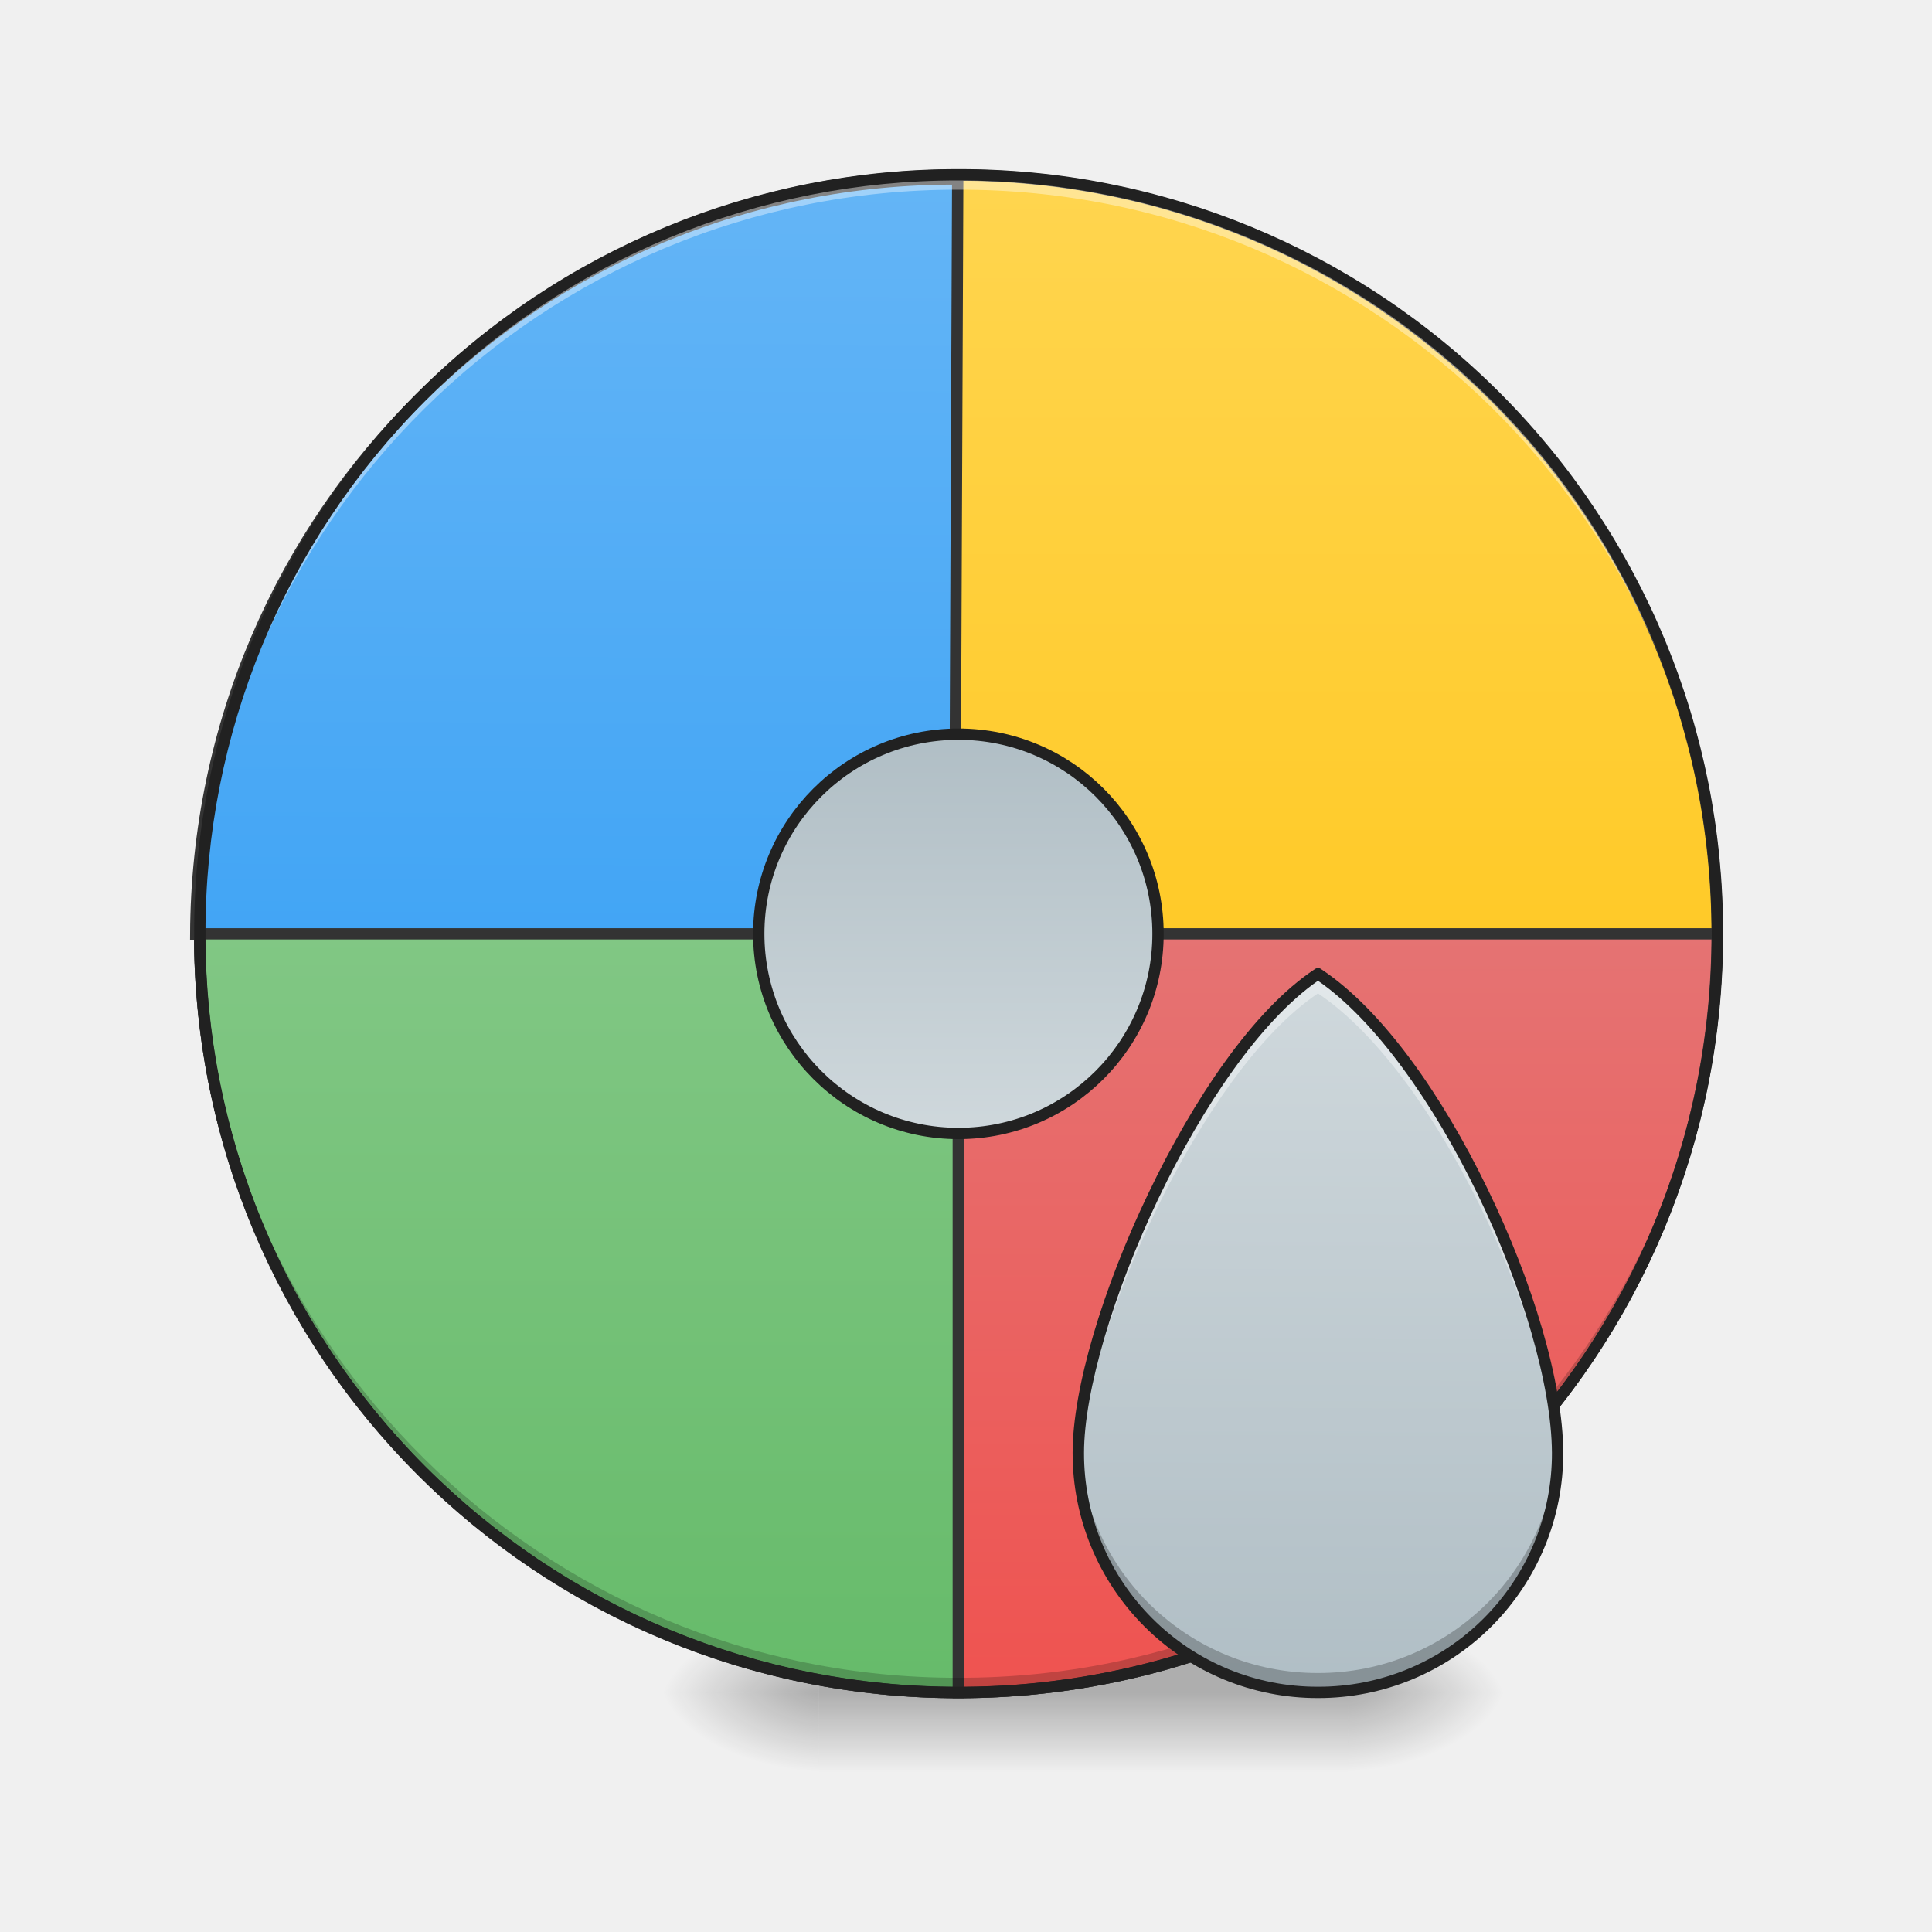
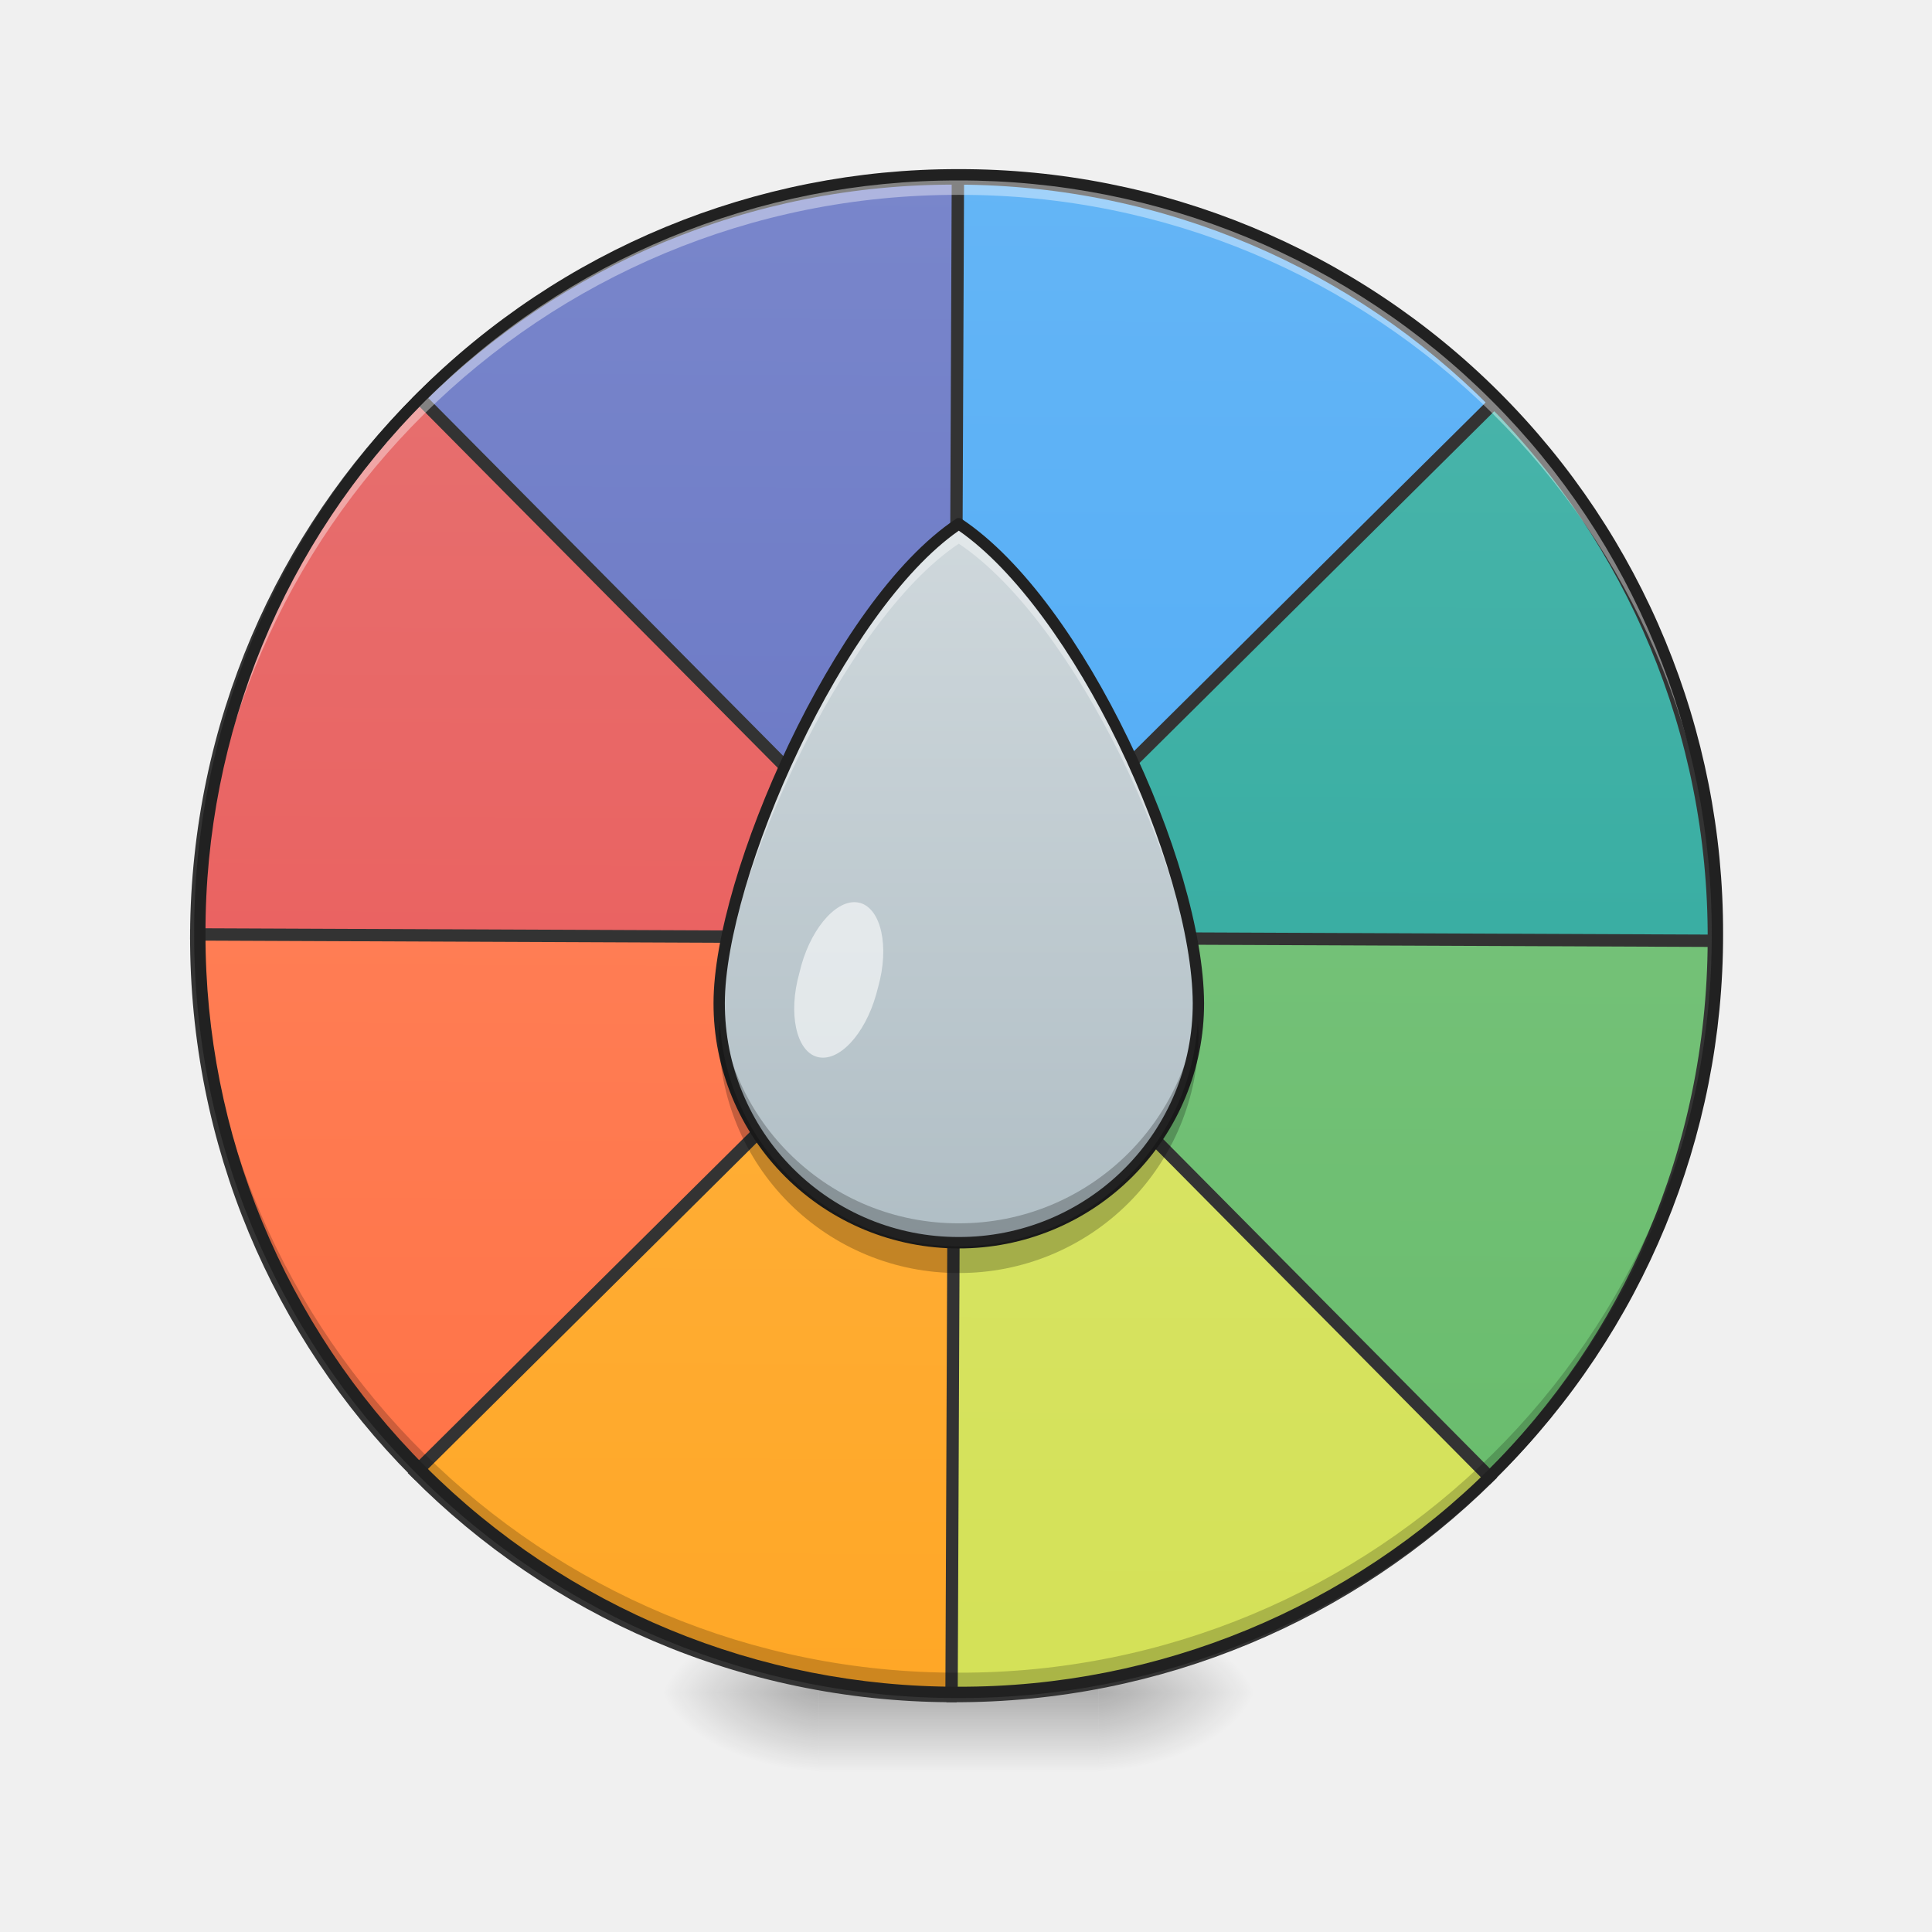
<svg xmlns="http://www.w3.org/2000/svg" width="22pt" height="22pt" viewBox="0 0 22 22">
  <defs>
-     <radialGradient id="a" gradientUnits="userSpaceOnUse" cx="450.909" cy="189.579" fx="450.909" fy="189.579" r="21.167" gradientTransform="matrix(0 -.05372 -.09669 0 33.452 43.722)">
+     <radialGradient id="a" gradientUnits="userSpaceOnUse" cx="450.909" cy="189.579" fx="450.909" fy="189.579" r="21.167" gradientTransform="matrix(0 -.05372 -.09669 0 30.61 43.722)">
      <stop offset="0" stop-opacity=".314" />
      <stop offset=".222" stop-opacity=".275" />
      <stop offset="1" stop-opacity="0" />
    </radialGradient>
    <radialGradient id="b" gradientUnits="userSpaceOnUse" cx="450.909" cy="189.579" fx="450.909" fy="189.579" r="21.167" gradientTransform="matrix(0 .05372 .09669 0 -8.78 -5.175)">
      <stop offset="0" stop-opacity=".314" />
      <stop offset=".222" stop-opacity=".275" />
      <stop offset="1" stop-opacity="0" />
    </radialGradient>
    <radialGradient id="c" gradientUnits="userSpaceOnUse" cx="450.909" cy="189.579" fx="450.909" fy="189.579" r="21.167" gradientTransform="matrix(0 -.05372 .09669 0 -8.78 43.722)">
      <stop offset="0" stop-opacity=".314" />
      <stop offset=".222" stop-opacity=".275" />
      <stop offset="1" stop-opacity="0" />
    </radialGradient>
-     <radialGradient id="d" gradientUnits="userSpaceOnUse" cx="450.909" cy="189.579" fx="450.909" fy="189.579" r="21.167" gradientTransform="matrix(0 .05372 -.09669 0 33.452 -5.175)">
+     <radialGradient id="d" gradientUnits="userSpaceOnUse" cx="450.909" cy="189.579" fx="450.909" fy="189.579" r="21.167" gradientTransform="matrix(0 .05372 -.09669 0 30.61 -5.175)">
      <stop offset="0" stop-opacity=".314" />
      <stop offset=".222" stop-opacity=".275" />
      <stop offset="1" stop-opacity="0" />
    </radialGradient>
    <linearGradient id="e" gradientUnits="userSpaceOnUse" x1="255.323" y1="233.5" x2="255.323" y2="254.667" gradientTransform="matrix(.00919 0 0 .04297 8.57 9.24)">
      <stop offset="0" stop-opacity=".275" />
      <stop offset="1" stop-opacity="0" />
    </linearGradient>
-     <linearGradient id="f" gradientUnits="userSpaceOnUse" x1="254" y1="-168.667" x2="254" y2="32.417">
-       <stop offset="0" stop-color="#ffd54f" />
-       <stop offset="1" stop-color="#ffca28" />
+     <linearGradient id="f" gradientUnits="userSpaceOnUse" x1="254" y1="-168.667" x2="254" y2="233.5" gradientTransform="matrix(3.77953 0 0 3.77953 0 812.598)">
+       <stop offset="0" stop-color="#7986cb" />
+       <stop offset="1" stop-color="#5c6bc0" />
    </linearGradient>
-     <linearGradient id="g" gradientUnits="userSpaceOnUse" x1="254" y1="-168.667" x2="254" y2="32.417" gradientTransform="matrix(3.77953 0 0 3.77953 0 812.598)">
+     <linearGradient id="g" gradientUnits="userSpaceOnUse" x1="264.583" y1="-168.667" x2="264.583" y2="233.5" gradientTransform="matrix(3.77953 0 0 3.77953 0 812.598)">
      <stop offset="0" stop-color="#64b5f6" />
      <stop offset="1" stop-color="#42a5f5" />
    </linearGradient>
-     <linearGradient id="h" gradientUnits="userSpaceOnUse" x1="254" y1="-168.667" x2="254" y2="32.416" gradientTransform="matrix(1 0 0 -1 0 64.833)">
-       <stop offset="0" stop-color="#66bb6a" />
-       <stop offset="1" stop-color="#81c784" />
+     <linearGradient id="h" gradientUnits="userSpaceOnUse" x1="254" y1="-168.667" x2="254" y2="233.5" gradientTransform="matrix(3.77953 0 0 3.77953 0 812.598)">
+       <stop offset="0" stop-color="#e57373" />
+       <stop offset="1" stop-color="#ef5350" />
    </linearGradient>
-     <linearGradient id="i" gradientUnits="userSpaceOnUse" x1="254" y1="-168.667" x2="254" y2="32.416" gradientTransform="rotate(180 254 32.417)">
-       <stop offset="0" stop-color="#ef5350" />
-       <stop offset="1" stop-color="#e57373" />
+     <linearGradient id="i" gradientUnits="userSpaceOnUse" x1="254" y1="-168.667" x2="254" y2="233.5" gradientTransform="matrix(3.77953 0 0 3.77953 0 812.598)">
+       <stop offset="0" stop-color="#4db6ac" />
+       <stop offset="1" stop-color="#26a69a" />
    </linearGradient>
-     <linearGradient id="j" gradientUnits="userSpaceOnUse" x1="1320" y1="1695.118" x2="1320" y2="975.118" gradientTransform="rotate(.24) scale(.01137)">
-       <stop offset="0" stop-color="#b0bec5" />
-       <stop offset="1" stop-color="#cfd8dc" />
+     <linearGradient id="j" gradientUnits="userSpaceOnUse" x1="254" y1="-168.667" x2="254" y2="233.5" gradientTransform="matrix(3.77953 0 0 3.77953 0 812.598)">
+       <stop offset="0" stop-color="#ff8a65" />
+       <stop offset="1" stop-color="#ff7043" />
    </linearGradient>
-     <linearGradient id="k" gradientUnits="userSpaceOnUse" x1="243.417" y1="-20.5" x2="243.417" y2="85.333">
+     <linearGradient id="k" gradientUnits="userSpaceOnUse" x1="254" y1="-168.667" x2="254" y2="233.5" gradientTransform="matrix(3.77953 0 0 3.77953 0 812.598)">
+       <stop offset="0" stop-color="#81c784" />
+       <stop offset="1" stop-color="#66bb6a" />
+     </linearGradient>
+     <linearGradient id="l" gradientUnits="userSpaceOnUse" x1="254" y1="-168.667" x2="254" y2="233.5" gradientTransform="matrix(3.77953 0 0 3.77953 0 812.598)">
+       <stop offset="0" stop-color="#ffb74d" />
+       <stop offset="1" stop-color="#ffa726" />
+     </linearGradient>
+     <linearGradient id="m" gradientUnits="userSpaceOnUse" x1="254" y1="-168.667" x2="254" y2="233.5" gradientTransform="matrix(3.77953 0 0 3.77953 0 812.598)">
+       <stop offset="0" stop-color="#dce775" />
+       <stop offset="1" stop-color="#d4e157" />
+     </linearGradient>
+     <linearGradient id="n" gradientUnits="userSpaceOnUse" x1="1320" y1="1695.118" x2="1320" y2="975.118" gradientTransform="matrix(.01137 0 0 .01137 -4.09 -5.123)">
      <stop offset="0" stop-color="#b0bec5" />
      <stop offset="1" stop-color="#cfd8dc" />
    </linearGradient>
  </defs>
-   <path d="M15.348 19.273h1.82v-.91h-1.82zm0 0" fill="url(#a)" />
+   <path d="M12.508 19.273h1.816v-.91h-1.816zm0 0" fill="url(#a)" />
  <path d="M9.324 19.273h-1.82v.91h1.82zm0 0" fill="url(#b)" />
  <path d="M9.324 19.273h-1.82v-.91h1.82zm0 0" fill="url(#c)" />
-   <path d="M15.348 19.273h1.82v.91h-1.82zm0 0" fill="url(#d)" />
-   <path d="M9.324 18.82h6.024v1.364H9.324zm0 0" fill="url(#e)" />
-   <path d="M253.976-168.64c111.08 0 201.071 89.99 201.071 201.07 0 111.081-89.991 201.073-201.071 201.073-110.99 0-201.072-89.992-201.072-201.072s90.082-201.072 201.072-201.072zm0 0" transform="matrix(.04297 0 0 .04297 0 9.24)" fill="url(#f)" stroke-width="3" stroke-linecap="round" stroke="#333" />
-   <path d="M959.908 175.216c-420.861 0-759.956 338.75-759.956 759.956h759.956zm0 0" transform="rotate(.24) scale(.01137)" fill="url(#g)" stroke-width="11.339" stroke-linecap="round" stroke="#333" />
-   <path d="M253.976 233.503c-111.353 0-201.072-89.72-201.072-201.072h201.072zm0 0" transform="matrix(.04297 0 0 .04297 0 9.24)" fill="url(#h)" stroke-width="3" stroke-linecap="round" stroke="#333" />
-   <path d="M253.976 233.503c111.444 0 201.071-89.72 201.071-201.072H253.976zm0 0" transform="matrix(.04297 0 0 .04297 0 9.24)" fill="url(#i)" stroke-width="3" stroke-linecap="round" stroke="#333" />
-   <path d="M10.914 19.273a8.624 8.624 0 0 1-8.64-8.64v-.086a8.624 8.624 0 0 0 8.64 8.558 8.62 8.62 0 0 0 8.64-8.558v.086a8.621 8.621 0 0 1-8.64 8.64zm0 0" fill-opacity=".196" />
-   <path d="M10.914 1.992a8.621 8.621 0 0 0-8.64 8.64v.087a8.624 8.624 0 0 1 8.64-8.559 8.62 8.62 0 0 1 8.64 8.559v-.086c0-4.79-3.85-8.64-8.64-8.64zm0 0" fill="#fff" fill-opacity=".392" />
+   <path d="M12.508 19.273h1.816v.91h-1.816zm0 0" fill="url(#d)" />
+   <path d="M9.324 18.82h3.184v1.364H9.324zm0 0" fill="url(#e)" />
+   <path d="M959.565 175.216c-210.26 0-399.905 84.516-536.985 221.597l536.985 536.985zm0 0" transform="rotate(.24) scale(.01137)" fill="url(#f)" stroke-width="11.339" stroke-linecap="round" stroke="#333" />
+   <path d="M960.596 175.216v758.582l536.985-536.985c-137.424-137.081-327.07-221.597-536.985-221.597zm0 0" transform="rotate(.24) scale(.01137)" fill="url(#g)" stroke-width="11.339" stroke-linecap="round" stroke="#333" />
+   <path d="M421.892 397.5c-137.08 137.424-221.596 327.07-221.94 536.985h758.926zm0 0" transform="rotate(.24) scale(.01137)" fill="url(#h)" stroke-width="11.339" stroke-linecap="round" stroke="#333" />
+   <path d="M1498.268 397.5L961.283 934.485h758.581c0-209.916-84.515-399.561-221.596-536.985zm0 0" transform="rotate(.24) scale(.01137)" fill="url(#i)" stroke-width="11.339" stroke-linecap="round" stroke="#333" />
+   <path d="M199.952 935.516c.344 210.259 84.86 399.904 221.94 536.985l536.986-536.985zm0 0" transform="rotate(.24) scale(.01137)" fill="url(#j)" stroke-width="11.339" stroke-linecap="round" stroke="#333" />
+   <path d="M961.283 935.516l536.985 536.985c137.08-137.08 221.596-326.726 221.596-536.985zm0 0" transform="rotate(.24) scale(.01137)" fill="url(#k)" stroke-width="11.339" stroke-linecap="round" stroke="#333" />
+   <path d="M959.565 936.203L422.58 1473.532c137.08 136.737 326.726 221.596 536.985 221.596zm0 0" transform="rotate(.24) scale(.01137)" fill="url(#l)" stroke-width="11.339" stroke-linecap="round" stroke="#333" />
+   <path d="M960.596 936.203v758.925c209.915 0 399.56-84.86 536.985-221.596zm0 0" transform="rotate(.24) scale(.01137)" fill="url(#m)" stroke-width="11.339" stroke-linecap="round" stroke="#333" />
+   <path d="M10.914 19.215a8.621 8.621 0 0 1-8.64-8.64v-.083a8.623 8.623 0 0 0 8.64 8.555 8.618 8.618 0 0 0 8.64-8.555v.082c0 4.79-3.85 8.64-8.64 8.64zm0 0" fill-opacity=".196" />
+   <path d="M10.914 2.047a8.624 8.624 0 0 0-8.64 8.64v.086a8.623 8.623 0 0 1 8.64-8.554 8.618 8.618 0 0 1 8.64 8.554v-.085a8.621 8.621 0 0 0-8.64-8.641zm0 0" fill="#fff" fill-opacity=".392" />
  <path d="M10.914 1.926a8.686 8.686 0 0 0-8.703 8.707 8.686 8.686 0 0 0 8.703 8.703 8.686 8.686 0 0 0 8.707-8.703 8.687 8.687 0 0 0-8.707-8.707zm0 .129a8.557 8.557 0 0 1 8.578 8.578 8.556 8.556 0 0 1-8.578 8.574 8.556 8.556 0 0 1-8.574-8.574 8.556 8.556 0 0 1 8.574-8.578zm0 0" fill="#212121" />
-   <path d="M15.008 11.086c-1.363.91-2.727 4.027-2.727 5.457a2.722 2.722 0 0 0 2.727 2.73 2.726 2.726 0 0 0 2.73-2.73c-.008-1.578-1.367-4.547-2.73-5.457zm0 0" fill="url(#j)" />
-   <path d="M15.008 11.086c-1.363.91-2.727 4.027-2.727 5.457v.121c.067-1.477 1.395-4.46 2.727-5.352 1.336.891 2.66 3.747 2.726 5.352 0-.039.004-.078.004-.121-.008-1.578-1.367-4.547-2.73-5.457zm0 0" fill="#fff" fill-opacity=".392" />
-   <path d="M12.281 16.438v.105a2.722 2.722 0 0 0 2.727 2.73 2.726 2.726 0 0 0 2.73-2.73c0-.031-.004-.066-.004-.105a2.725 2.725 0 0 1-2.726 2.613 2.725 2.725 0 0 1-2.727-2.613zm0 0" fill-opacity=".235" />
-   <path d="M15.008 11.023a.063.063 0 0 0-.035.012c-.703.465-1.383 1.48-1.899 2.559-.515 1.074-.86 2.215-.86 2.949a2.787 2.787 0 0 0 2.794 2.793 2.787 2.787 0 0 0 2.793-2.793c-.004-.809-.348-1.95-.863-3.008-.512-1.058-1.192-2.035-1.895-2.5-.008-.008-.023-.012-.035-.012zm0 .145c.652.45 1.316 1.395 1.816 2.426.508 1.047.844 2.18.848 2.949a2.655 2.655 0 0 1-2.664 2.664 2.655 2.655 0 0 1-2.664-2.664c0-.695.336-1.828.847-2.895.5-1.046 1.164-2.027 1.817-2.48zm0 0" fill="#212121" />
-   <path d="M253.976-20.473c29.27 0 52.904 23.634 52.904 52.904 0 29.179-23.634 52.904-52.904 52.904-29.18 0-52.904-23.725-52.904-52.904 0-29.27 23.725-52.904 52.904-52.904zm0 0" transform="matrix(.04297 0 0 .04297 0 9.24)" fill="url(#k)" stroke-width="3" stroke-linecap="square" stroke-linejoin="round" stroke="#212121" />
+   <path d="M10.918 5.965c-1.363.91-2.73 4.023-2.73 5.457a2.726 2.726 0 0 0 2.73 2.73 2.726 2.726 0 0 0 2.73-2.73c-.007-1.582-1.367-4.547-2.73-5.457zm0 0" fill="url(#n)" />
+   <path d="M10.918 5.965c-1.363.91-2.73 4.023-2.73 5.457l.003.117c.067-1.473 1.395-4.46 2.727-5.348 1.332.891 2.66 3.747 2.727 5.352l.003-.121c-.007-1.582-1.367-4.547-2.73-5.457zm0 0" fill="#fff" fill-opacity=".392" />
+   <path d="M8.191 11.316c0 .036-.004.07-.004.106a2.726 2.726 0 0 0 2.731 2.73 2.726 2.726 0 0 0 2.73-2.73c-.003-.035-.003-.07-.003-.106a2.725 2.725 0 0 1-2.727 2.614 2.722 2.722 0 0 1-2.727-2.614zm0 0" fill-opacity=".235" />
+   <path d="M10.918 5.898c-.012 0-.027.004-.035.012C10.18 6.38 9.5 7.39 8.984 8.47c-.515 1.078-.859 2.219-.859 2.953a2.787 2.787 0 0 0 2.793 2.793 2.787 2.787 0 0 0 2.793-2.793c-.004-.809-.348-1.95-.863-3.008-.512-1.059-1.192-2.035-1.895-2.504a.063.063 0 0 0-.035-.012zm0 .145c.652.453 1.316 1.398 1.816 2.426.508 1.047.844 2.18.848 2.953a2.657 2.657 0 0 1-2.664 2.664 2.657 2.657 0 0 1-2.664-2.664c0-.695.336-1.832.848-2.899.5-1.046 1.164-2.027 1.816-2.48zm0 0" fill="#212121" />
+   <path d="M13.64 11.621a2.717 2.717 0 0 1-2.722 2.57 2.717 2.717 0 0 1-2.723-2.57c-.004.05-.008.102-.008.149a2.722 2.722 0 0 0 2.731 2.726 2.722 2.722 0 0 0 2.73-2.726c-.003-.047-.003-.098-.007-.149zm0 0" fill-opacity=".235" />
+   <path d="M9.793 10.281c.242.07.336.496.207.957l-.023.086c-.13.461-.43.778-.672.711-.239-.066-.332-.496-.203-.953l.023-.09c.129-.457.43-.777.668-.71zm0 0" fill="#fff" fill-opacity=".588" />
</svg>
